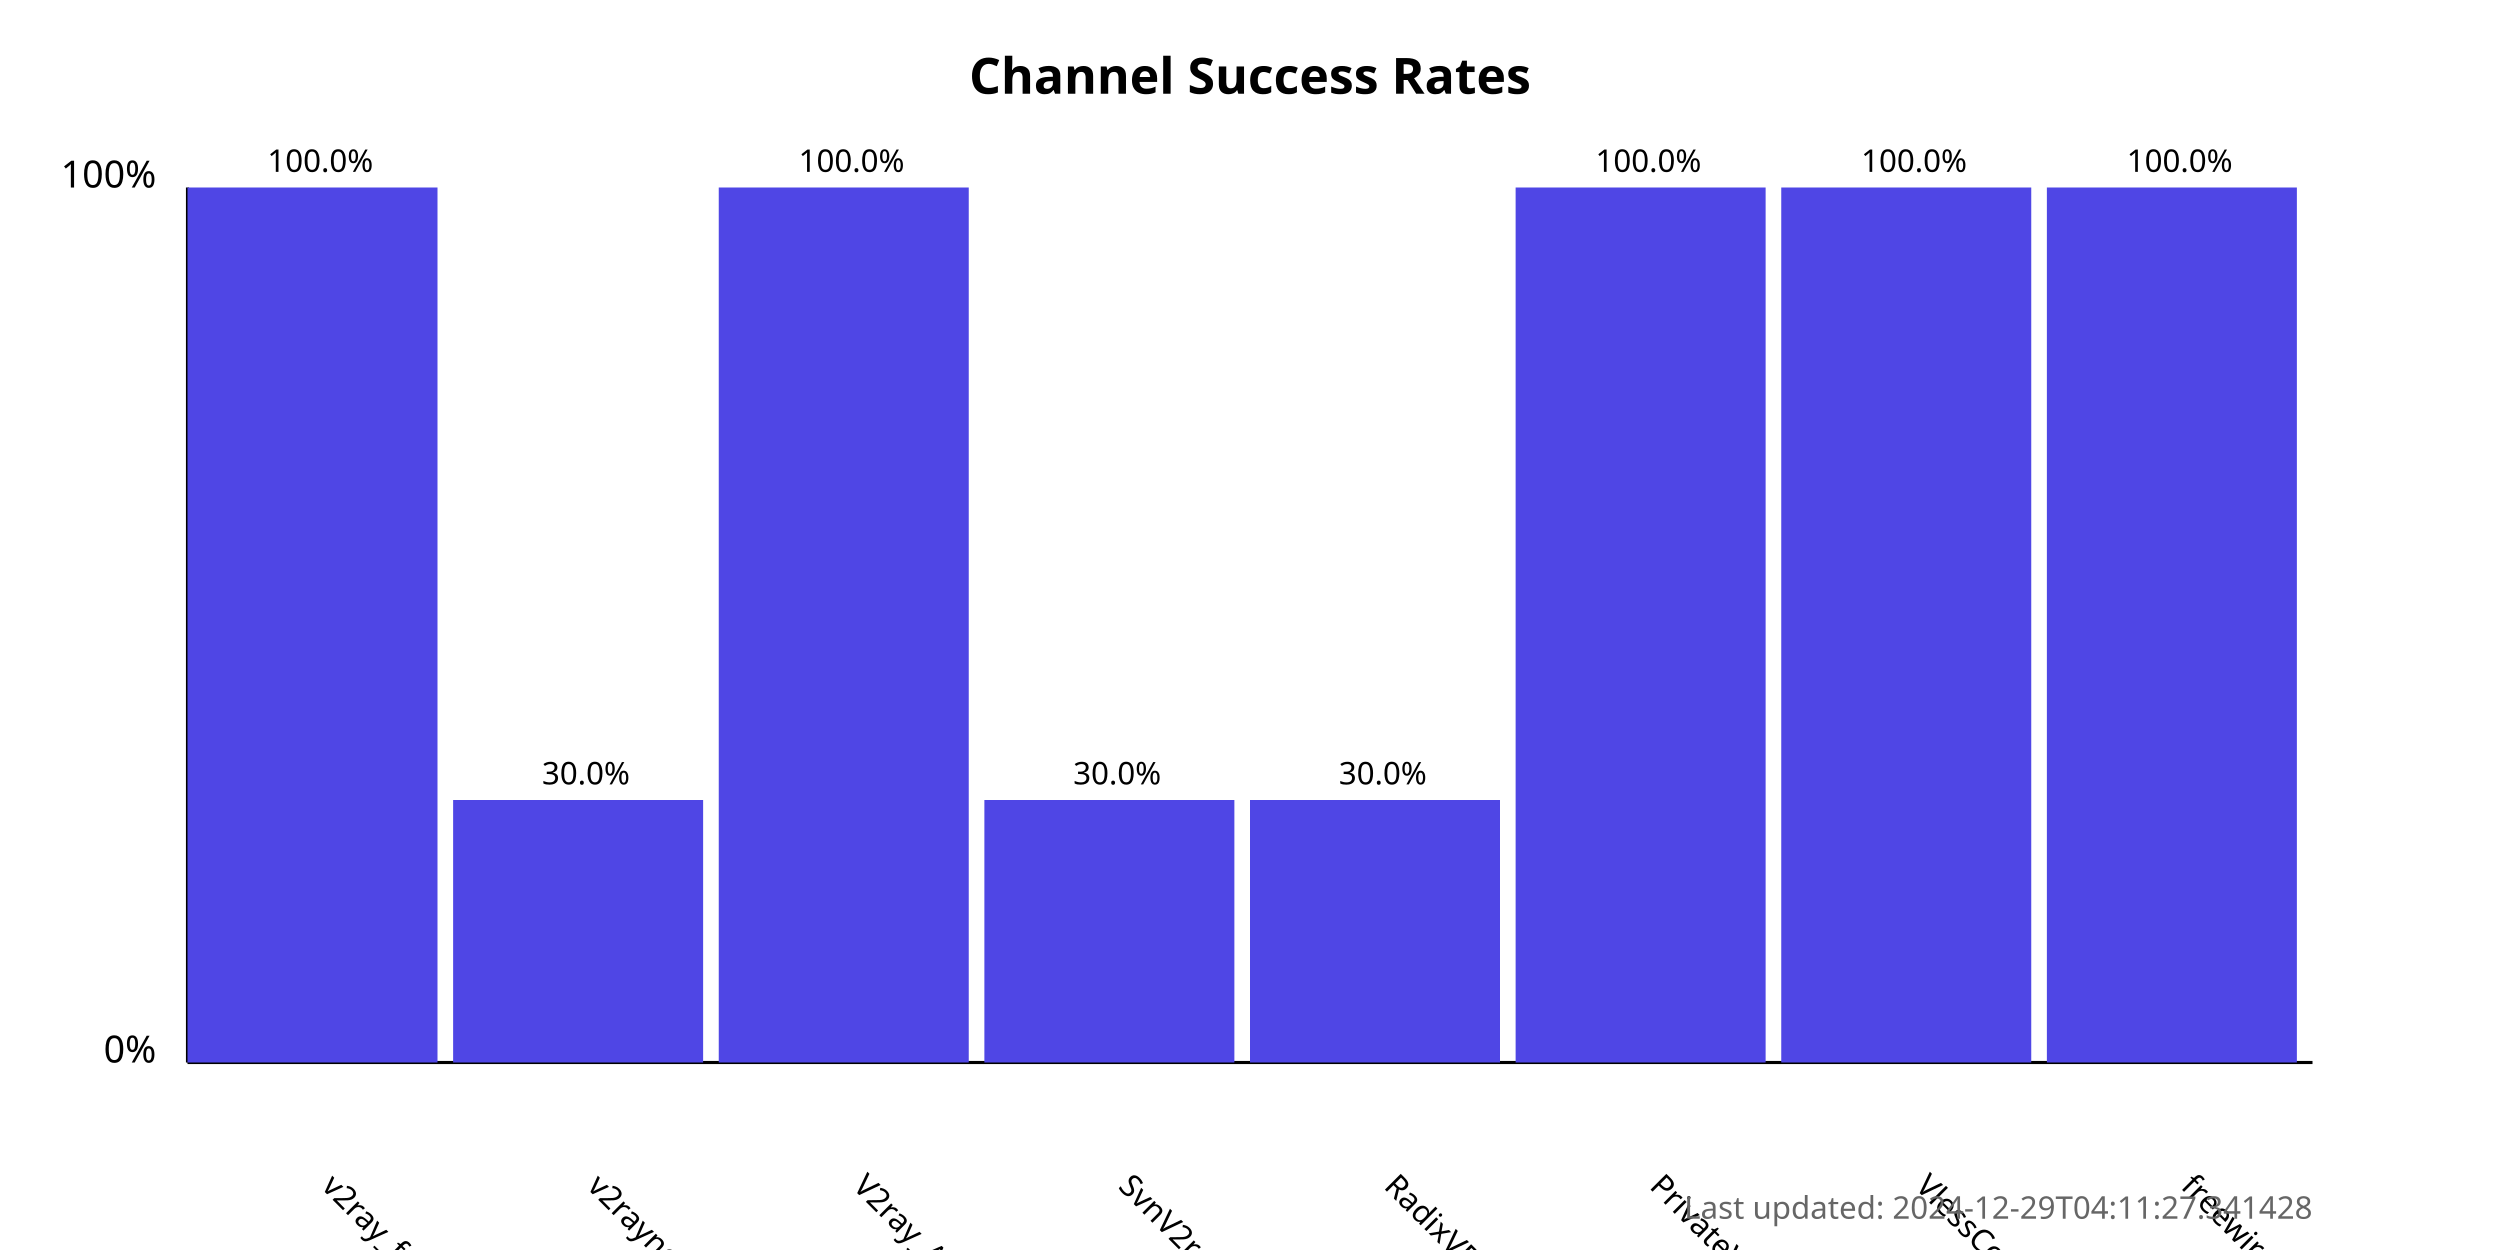
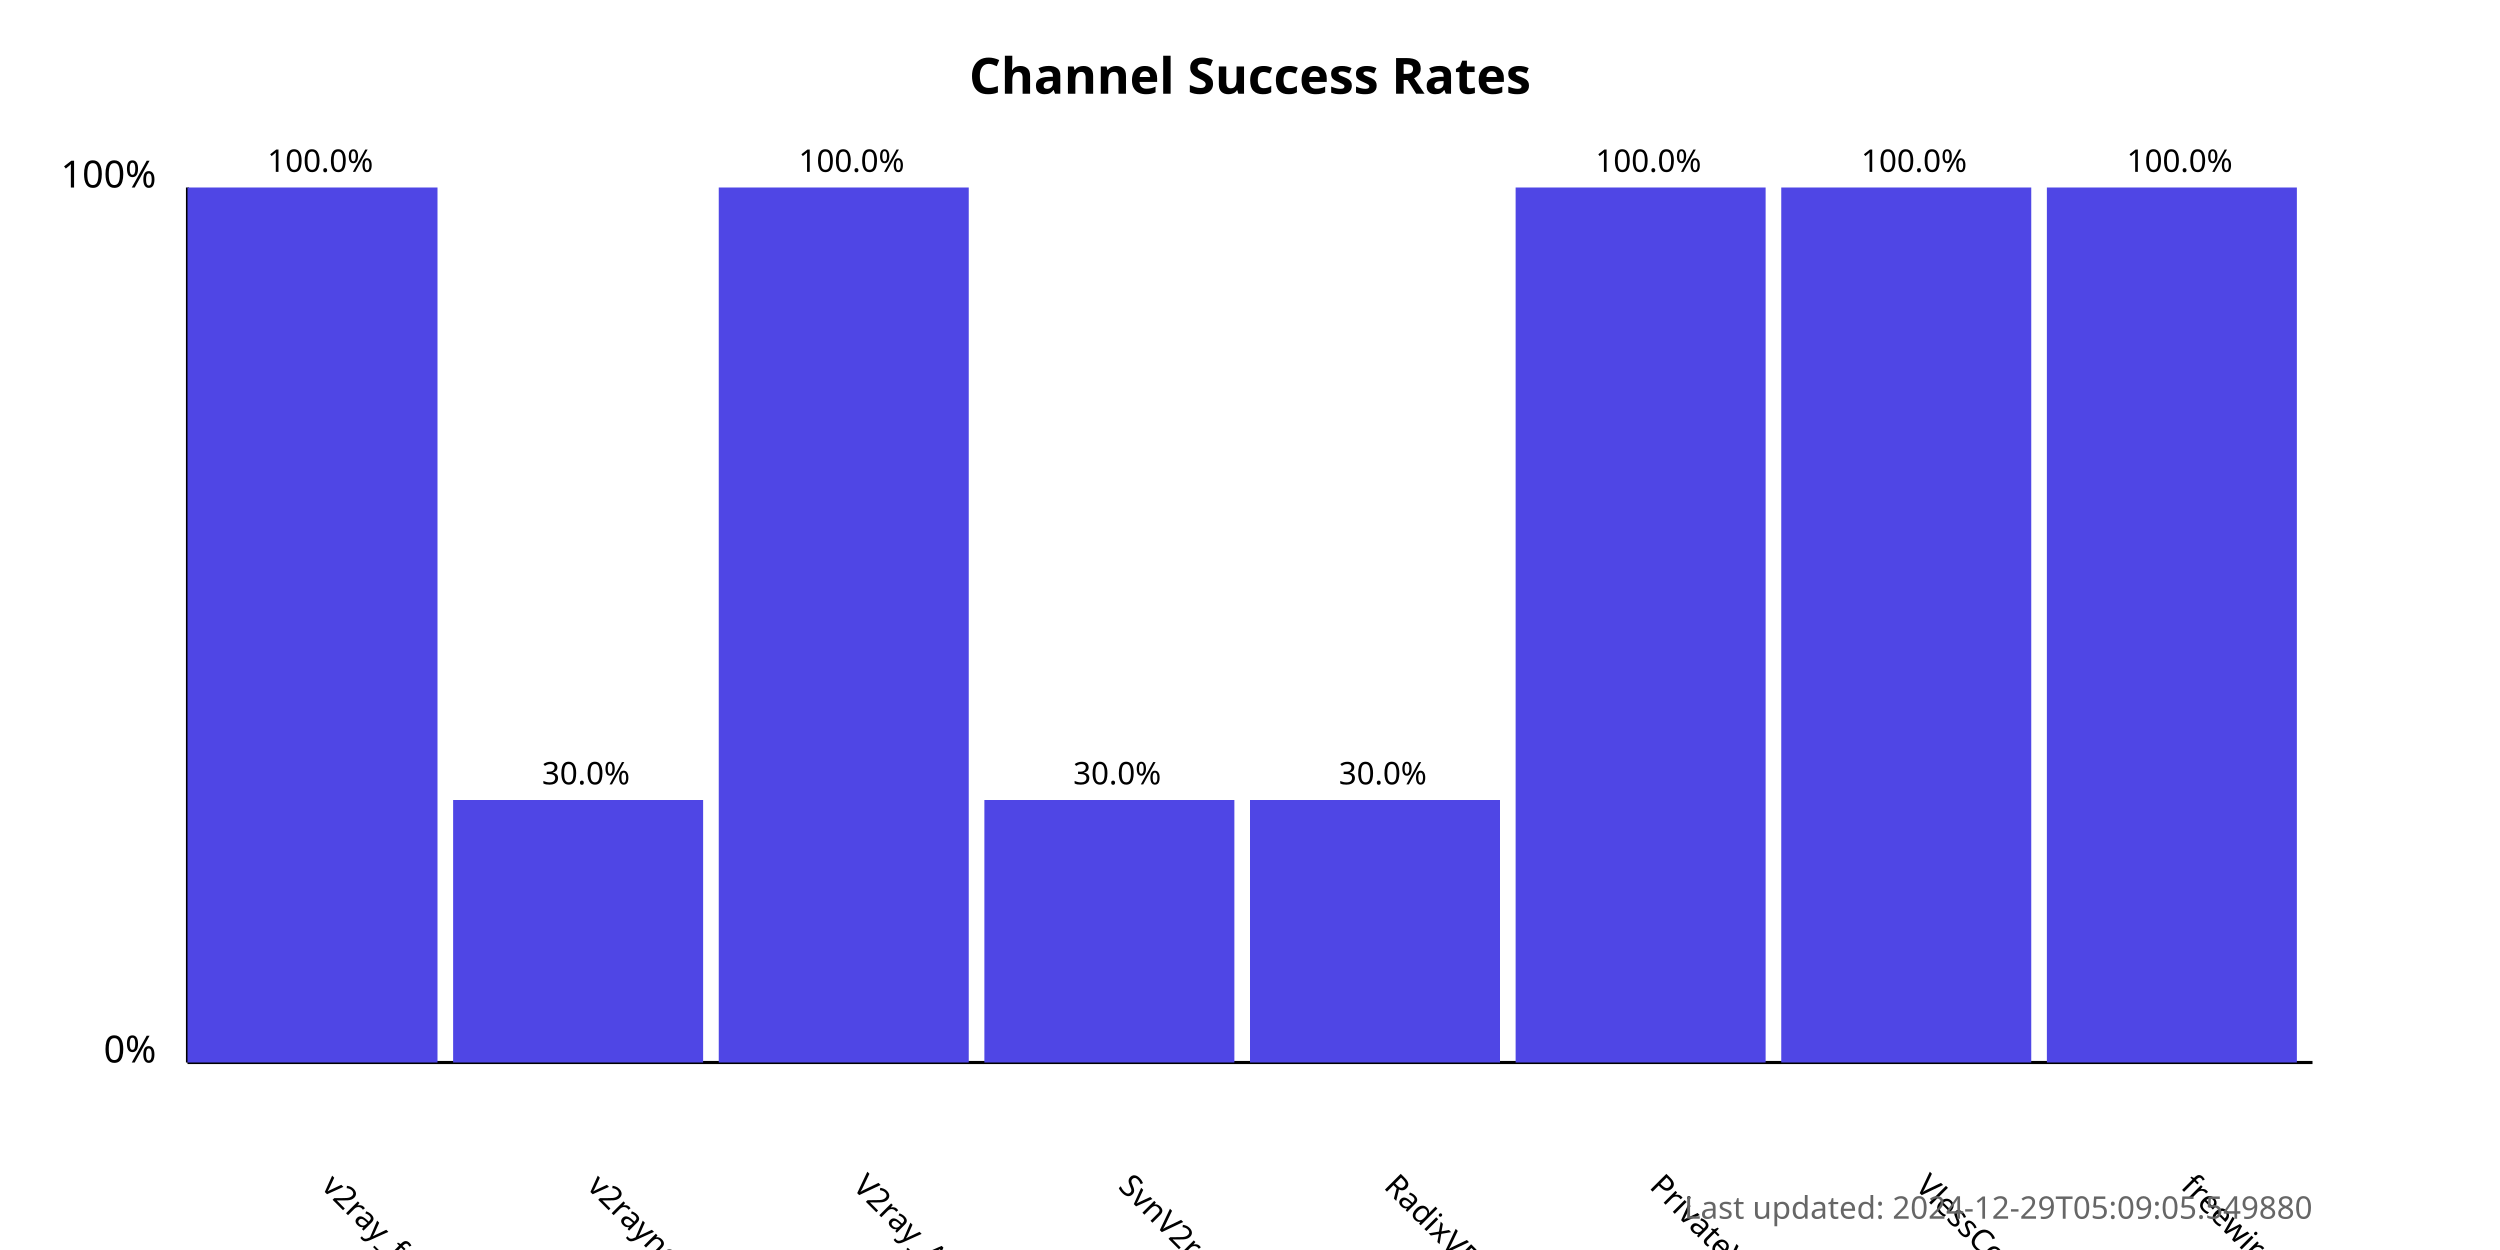
<svg xmlns="http://www.w3.org/2000/svg" width="800" height="400">
  <style>
            .chart-title { font: bold 16px sans-serif; }
            .axis-label { font: 12px sans-serif; }
            .tick-label { font: 10px sans-serif; }
            .bar { fill: #4f46e5; }
            .bar:hover { fill: #6366f1; }
            .timestamp { font: 10px sans-serif; fill: #666; }
        </style>
  <text x="400.0" y="30" text-anchor="middle" class="chart-title">
            Channel Success Rates
        </text>
  <line x1="60" y1="340" x2="60" y2="60" stroke="black" stroke-width="1" />
  <line x1="60" y1="340" x2="740" y2="340" stroke="black" stroke-width="1" />
  <text x="50" y="340" text-anchor="end" class="axis-label">0%</text>
  <text x="50" y="60" text-anchor="end" class="axis-label">100%</text>
  <g>
    <rect x="60" y="60.0" width="80.0" height="280.0" class="bar" />
    <text x="102.5" y="380" transform="rotate(45, 102.5, 380)" text-anchor="start" class="tick-label">
                v2ray_free_conf
            </text>
    <text x="102.5" y="55.0" text-anchor="middle" class="tick-label">
                100.0%
            </text>
  </g>
  <g>
    <rect x="145.0" y="256.0" width="80.0" height="84" class="bar" />
    <text x="187.5" y="380" transform="rotate(45, 187.5, 380)" text-anchor="start" class="tick-label">
                v2rayngvpn
            </text>
    <text x="187.5" y="251.0" text-anchor="middle" class="tick-label">
                30.0%
            </text>
  </g>
  <g>
    <rect x="230.0" y="60.0" width="80.0" height="280.0" class="bar" />
    <text x="272.5" y="380" transform="rotate(45, 272.5, 380)" text-anchor="start" class="tick-label">
                V2ray_Alpha
            </text>
    <text x="272.5" y="55.0" text-anchor="middle" class="tick-label">
                100.0%
            </text>
  </g>
  <g>
    <rect x="315.0" y="256.0" width="80.0" height="84" class="bar" />
    <text x="357.5" y="380" transform="rotate(45, 357.5, 380)" text-anchor="start" class="tick-label">
                SvnV2ray
            </text>
    <text x="357.5" y="251.0" text-anchor="middle" class="tick-label">
                30.0%
            </text>
  </g>
  <g>
    <rect x="400.0" y="256.0" width="80.0" height="84" class="bar" />
    <text x="442.5" y="380" transform="rotate(45, 442.5, 380)" text-anchor="start" class="tick-label">
                RadixVPN
            </text>
    <text x="442.5" y="251.0" text-anchor="middle" class="tick-label">
                30.0%
            </text>
  </g>
  <g>
    <rect x="485.0" y="60.0" width="80.0" height="280.0" class="bar" />
    <text x="527.5" y="380" transform="rotate(45, 527.5, 380)" text-anchor="start" class="tick-label">
                PrivateVPNs
            </text>
    <text x="527.5" y="55.0" text-anchor="middle" class="tick-label">
                100.0%
            </text>
  </g>
  <g>
    <rect x="570.0" y="60.0" width="80.0" height="280.0" class="bar" />
    <text x="612.5" y="380" transform="rotate(45, 612.5, 380)" text-anchor="start" class="tick-label">
                VlessConfig
            </text>
    <text x="612.5" y="55.0" text-anchor="middle" class="tick-label">
                100.0%
            </text>
  </g>
  <g>
    <rect x="655.0" y="60.0" width="80.0" height="280.0" class="bar" />
    <text x="697.5" y="380" transform="rotate(45, 697.5, 380)" text-anchor="start" class="tick-label">
                freewireguard
            </text>
    <text x="697.5" y="55.0" text-anchor="middle" class="tick-label">
                100.0%
            </text>
  </g>
  <text x="740" y="390" text-anchor="end" class="timestamp">
-             Last updated: 2024-12-29T04:11:27.341428
+             Last updated: 2024-12-29T05:09:05.549880
        </text>
</svg>
